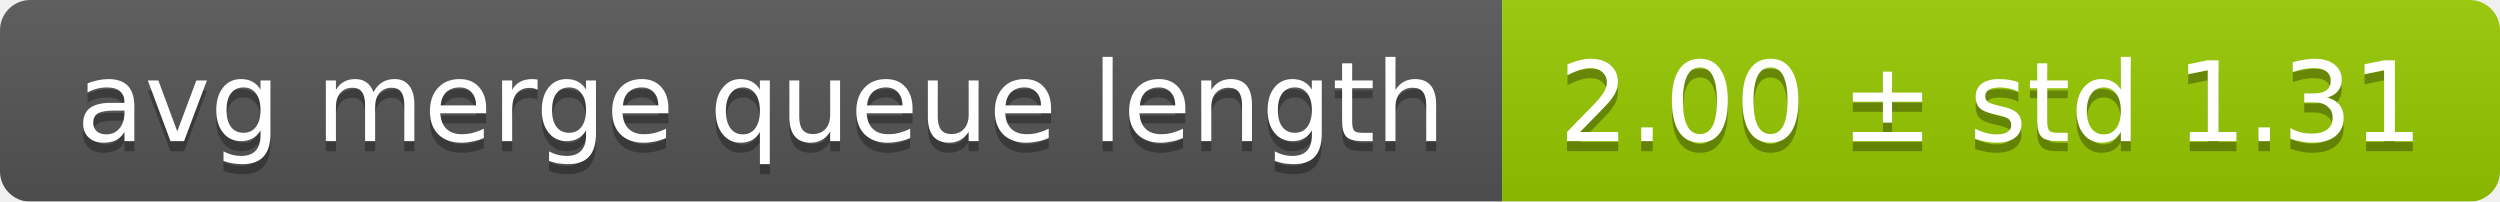
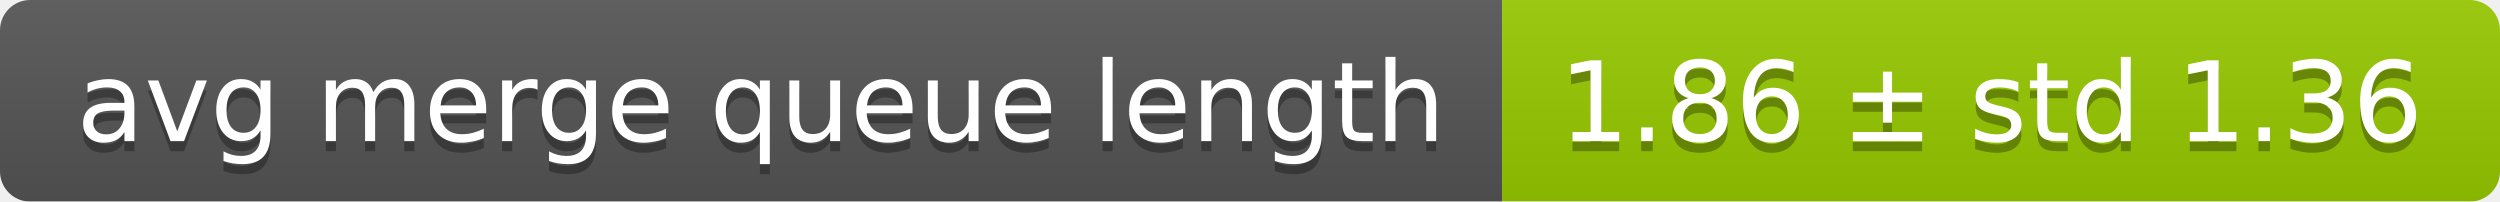
<svg xmlns="http://www.w3.org/2000/svg" width="248" height="20">
  <linearGradient id="smooth" x2="0" y2="100%">
    <stop offset="0" stop-color="#bbb" stop-opacity=".1" />
    <stop offset="1" stop-opacity=".1" />
  </linearGradient>
  <mask id="round">
    <rect width="248" height="20" rx="3" fill="#fff" />
  </mask>
  <g mask="url(#round)">
    <rect width="149" height="20" fill="#555" />
    <rect x="149" width="99" height="20" fill="#97ca00" />
    <rect width="248" height="20" fill="url(#smooth)" />
  </g>
  <g fill="#fff" text-anchor="middle" font-family="DejaVu Sans,Verdana,Geneva,sans-serif" font-size="11">
    <text x="75.5" y="15" fill="#010101" fill-opacity=".3">avg merge queue length</text>
    <text x="75.5" y="14">avg merge queue length</text>
-     <text x="197.5" y="15" fill="#010101" fill-opacity=".3">2.00 ± std 1.31</text>
-     <text x="197.5" y="14">2.00 ± std 1.31</text>
+     <text x="197.5" y="15" fill="#010101" fill-opacity=".3">1.86 ± std 1.36</text>
+     <text x="197.5" y="14">1.86 ± std 1.36</text>
  </g>
</svg>
